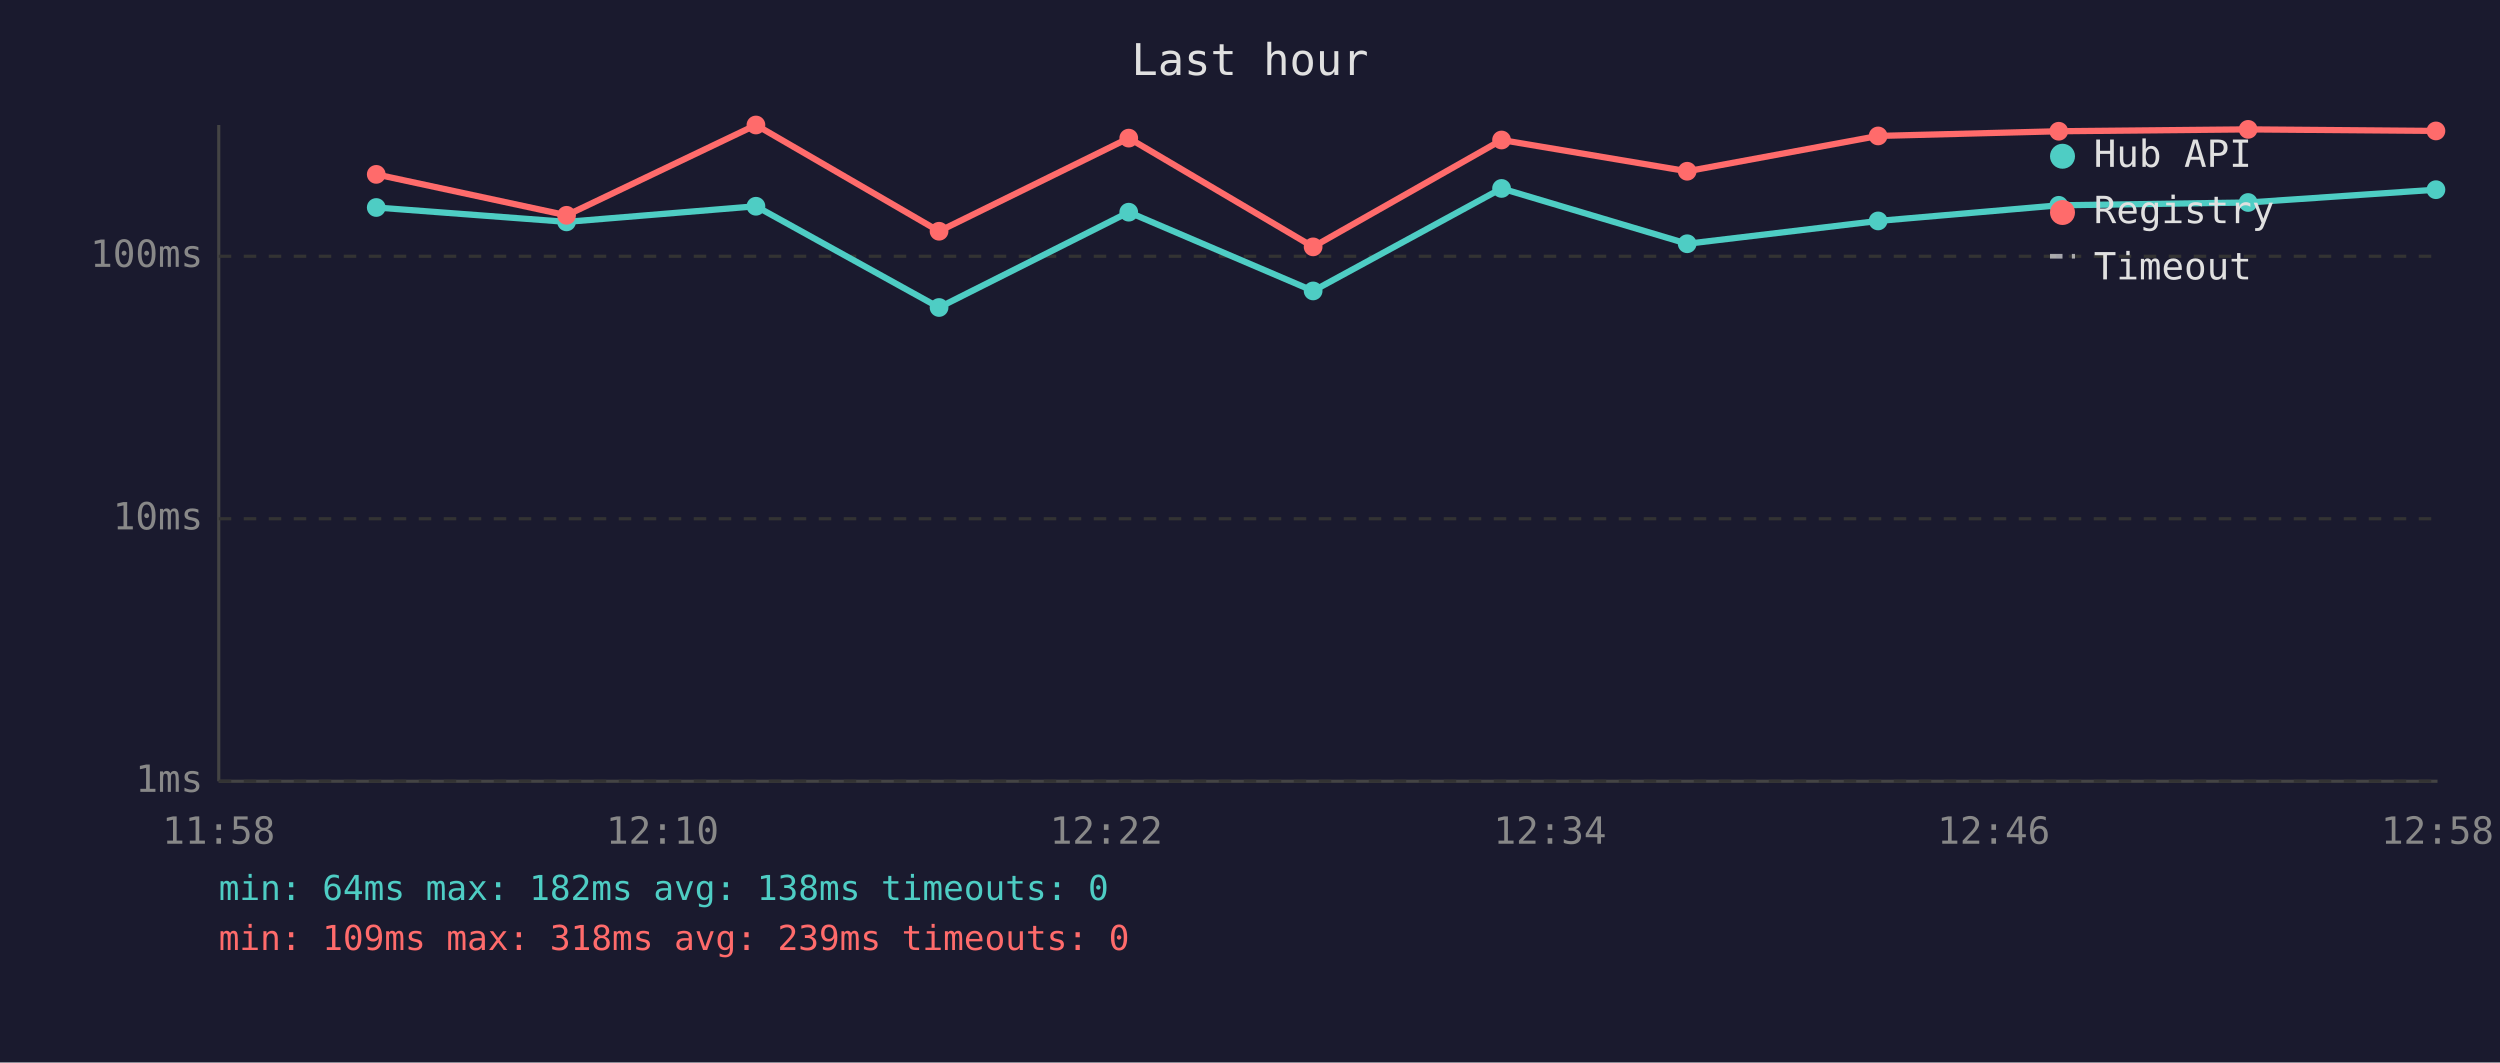
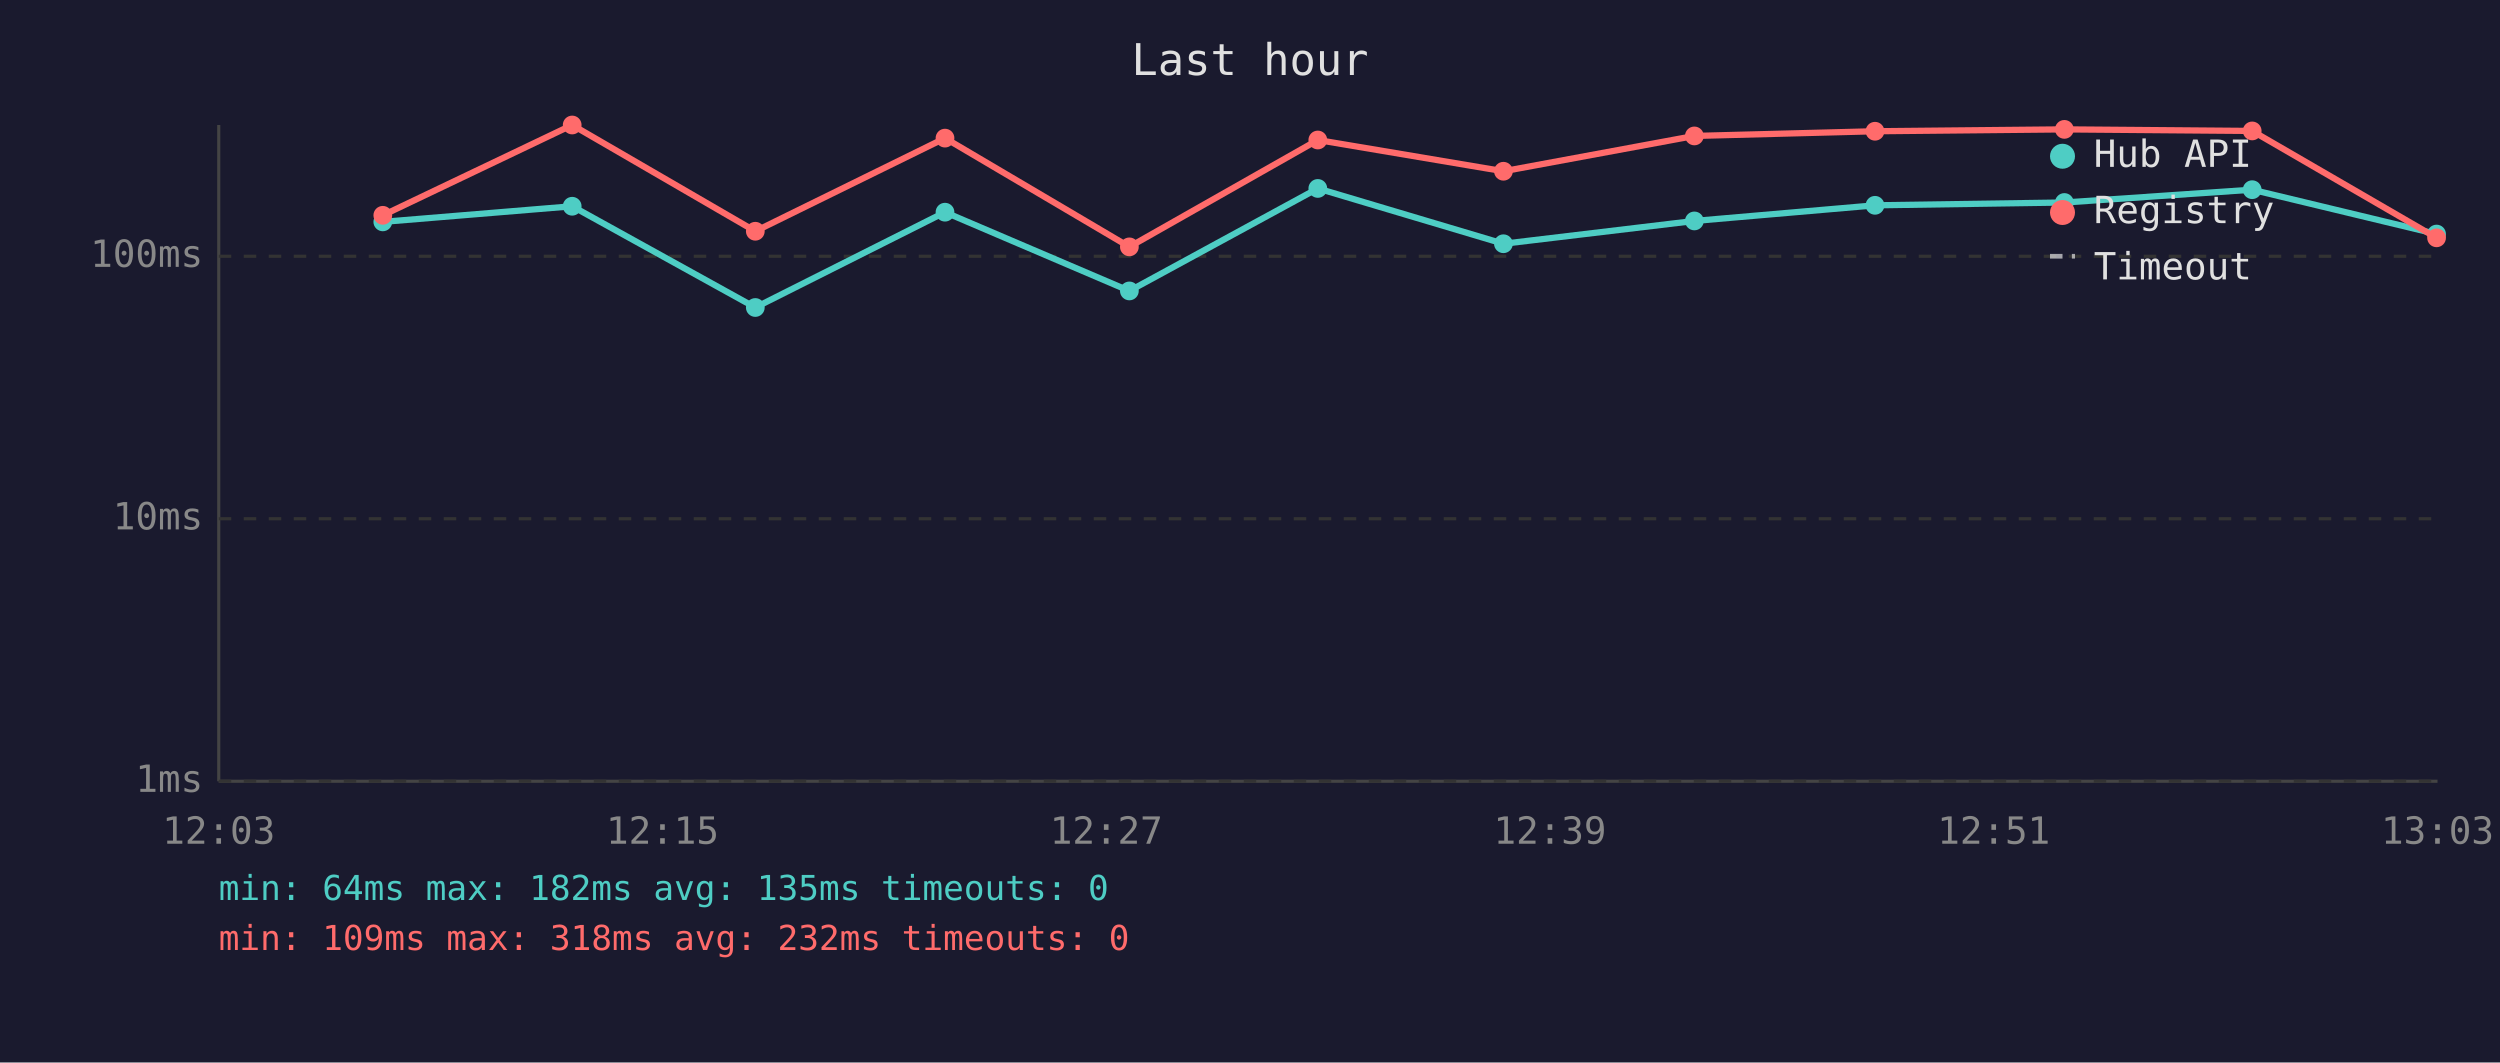
<svg xmlns="http://www.w3.org/2000/svg" viewBox="0 0 800 340" font-family="monospace" font-size="12">
  <rect width="800" height="340" fill="#1a1a2e" />
  <text x="400" y="24" fill="#e0e0e0" font-size="14" text-anchor="middle">Last hour</text>
  <line x1="70" y1="40" x2="70" y2="250" stroke="#444" stroke-width="1" />
  <line x1="70" y1="250" x2="780" y2="250" stroke="#444" stroke-width="1" />
  <line x1="70" y1="250" x2="780" y2="250" stroke="#333" stroke-width="1" stroke-dasharray="4" />
  <text x="65" y="250" fill="#888" text-anchor="end" dominant-baseline="middle">1ms</text>
  <line x1="70" y1="166" x2="780" y2="166" stroke="#333" stroke-width="1" stroke-dasharray="4" />
  <text x="65" y="166" fill="#888" text-anchor="end" dominant-baseline="middle">10ms</text>
  <line x1="70" y1="82" x2="780" y2="82" stroke="#333" stroke-width="1" stroke-dasharray="4" />
  <text x="65" y="82" fill="#888" text-anchor="end" dominant-baseline="middle">100ms</text>
-   <text x="70" y="270" fill="#888" text-anchor="middle">11:58</text>
-   <text x="212" y="270" fill="#888" text-anchor="middle">12:10</text>
-   <text x="354" y="270" fill="#888" text-anchor="middle">12:22</text>
-   <text x="496" y="270" fill="#888" text-anchor="middle">12:34</text>
-   <text x="638" y="270" fill="#888" text-anchor="middle">12:46</text>
-   <text x="780" y="270" fill="#888" text-anchor="middle">12:58</text>
-   <polyline points="120.4,66.4 181.3,71.0 241.9,66.0 300.5,98.4 361.2,67.9 420.2,93.1 480.5,60.3 539.9,78.0 601.0,70.7 658.8,65.7 719.4,64.8 779.5,60.7" fill="none" stroke="#4ecdc4" stroke-width="2" opacity="1" />
-   <circle cx="120.4" cy="66.4" r="3" fill="#4ecdc4" />
-   <circle cx="181.3" cy="71.0" r="3" fill="#4ecdc4" />
-   <circle cx="241.9" cy="66.0" r="3" fill="#4ecdc4" />
-   <circle cx="300.5" cy="98.4" r="3" fill="#4ecdc4" />
-   <circle cx="361.2" cy="67.9" r="3" fill="#4ecdc4" />
-   <circle cx="420.2" cy="93.1" r="3" fill="#4ecdc4" />
-   <circle cx="480.5" cy="60.3" r="3" fill="#4ecdc4" />
-   <circle cx="539.9" cy="78.0" r="3" fill="#4ecdc4" />
-   <circle cx="601.0" cy="70.7" r="3" fill="#4ecdc4" />
-   <circle cx="658.8" cy="65.7" r="3" fill="#4ecdc4" />
-   <circle cx="719.4" cy="64.8" r="3" fill="#4ecdc4" />
-   <circle cx="779.5" cy="60.7" r="3" fill="#4ecdc4" />
-   <polyline points="120.4,55.8 181.3,68.9 241.9,40.0 300.5,74.0 361.2,44.2 420.2,79.0 480.5,44.8 539.9,54.8 601.0,43.5 658.8,42.0 719.4,41.4 779.5,41.9" fill="none" stroke="#ff6b6b" stroke-width="2" opacity="1" />
-   <circle cx="120.4" cy="55.8" r="3" fill="#ff6b6b" />
-   <circle cx="181.3" cy="68.9" r="3" fill="#ff6b6b" />
-   <circle cx="241.9" cy="40.0" r="3" fill="#ff6b6b" />
-   <circle cx="300.5" cy="74.0" r="3" fill="#ff6b6b" />
-   <circle cx="361.2" cy="44.2" r="3" fill="#ff6b6b" />
-   <circle cx="420.2" cy="79.0" r="3" fill="#ff6b6b" />
-   <circle cx="480.5" cy="44.8" r="3" fill="#ff6b6b" />
-   <circle cx="539.9" cy="54.8" r="3" fill="#ff6b6b" />
-   <circle cx="601.0" cy="43.5" r="3" fill="#ff6b6b" />
-   <circle cx="658.8" cy="42.0" r="3" fill="#ff6b6b" />
-   <circle cx="719.4" cy="41.4" r="3" fill="#ff6b6b" />
-   <circle cx="779.5" cy="41.9" r="3" fill="#ff6b6b" />
+   <text x="70" y="270" fill="#888" text-anchor="middle">12:03</text>
+   <text x="212" y="270" fill="#888" text-anchor="middle">12:15</text>
+   <text x="354" y="270" fill="#888" text-anchor="middle">12:27</text>
+   <text x="496" y="270" fill="#888" text-anchor="middle">12:39</text>
+   <text x="638" y="270" fill="#888" text-anchor="middle">12:51</text>
+   <text x="780" y="270" fill="#888" text-anchor="middle">13:03</text>
+   <polyline points="122.5,71.0 183.1,66.0 241.7,98.4 302.4,67.9 361.4,93.1 421.7,60.3 481.1,78.0 542.2,70.7 600.0,65.7 660.6,64.8 720.7,60.7 779.7,74.9" fill="none" stroke="#4ecdc4" stroke-width="2" opacity="1" />
+   <circle cx="122.5" cy="71.0" r="3" fill="#4ecdc4" />
+   <circle cx="183.1" cy="66.0" r="3" fill="#4ecdc4" />
+   <circle cx="241.7" cy="98.4" r="3" fill="#4ecdc4" />
+   <circle cx="302.4" cy="67.9" r="3" fill="#4ecdc4" />
+   <circle cx="361.4" cy="93.1" r="3" fill="#4ecdc4" />
+   <circle cx="421.7" cy="60.3" r="3" fill="#4ecdc4" />
+   <circle cx="481.1" cy="78.0" r="3" fill="#4ecdc4" />
+   <circle cx="542.2" cy="70.7" r="3" fill="#4ecdc4" />
+   <circle cx="600.0" cy="65.7" r="3" fill="#4ecdc4" />
+   <circle cx="660.6" cy="64.8" r="3" fill="#4ecdc4" />
+   <circle cx="720.7" cy="60.7" r="3" fill="#4ecdc4" />
+   <circle cx="779.7" cy="74.9" r="3" fill="#4ecdc4" />
+   <polyline points="122.5,68.9 183.1,40.0 241.7,74.0 302.4,44.2 361.4,79.0 421.7,44.8 481.1,54.8 542.2,43.5 600.0,42.0 660.6,41.4 720.7,41.9 779.7,76.1" fill="none" stroke="#ff6b6b" stroke-width="2" opacity="1" />
+   <circle cx="122.5" cy="68.9" r="3" fill="#ff6b6b" />
+   <circle cx="183.1" cy="40.0" r="3" fill="#ff6b6b" />
+   <circle cx="241.7" cy="74.0" r="3" fill="#ff6b6b" />
+   <circle cx="302.4" cy="44.2" r="3" fill="#ff6b6b" />
+   <circle cx="361.4" cy="79.0" r="3" fill="#ff6b6b" />
+   <circle cx="421.7" cy="44.8" r="3" fill="#ff6b6b" />
+   <circle cx="481.1" cy="54.8" r="3" fill="#ff6b6b" />
+   <circle cx="542.2" cy="43.5" r="3" fill="#ff6b6b" />
+   <circle cx="600.0" cy="42.0" r="3" fill="#ff6b6b" />
+   <circle cx="660.6" cy="41.4" r="3" fill="#ff6b6b" />
+   <circle cx="720.7" cy="41.9" r="3" fill="#ff6b6b" />
+   <circle cx="779.7" cy="76.1" r="3" fill="#ff6b6b" />
  <circle cx="660" cy="50" r="4" fill="#4ecdc4" />
  <text x="670" y="50" fill="#e0e0e0" dominant-baseline="middle">Hub API</text>
  <circle cx="660" cy="68" r="4" fill="#ff6b6b" />
  <text x="670" y="68" fill="#e0e0e0" dominant-baseline="middle">Registry</text>
  <line x1="656" y1="82" x2="664" y2="82" stroke="#e0e0e0" stroke-width="1.5" stroke-dasharray="4,3" opacity="0.7" />
  <text x="670" y="86" fill="#e0e0e0" dominant-baseline="middle">Timeout</text>
-   <text x="70" y="288" fill="#4ecdc4" font-size="11">min: 64ms  max: 182ms  avg: 138ms  timeouts: 0</text>
-   <text x="70" y="304" fill="#ff6b6b" font-size="11">min: 109ms  max: 318ms  avg: 239ms  timeouts: 0</text>
+   <text x="70" y="288" fill="#4ecdc4" font-size="11">min: 64ms  max: 182ms  avg: 135ms  timeouts: 0</text>
+   <text x="70" y="304" fill="#ff6b6b" font-size="11">min: 109ms  max: 318ms  avg: 232ms  timeouts: 0</text>
</svg>
